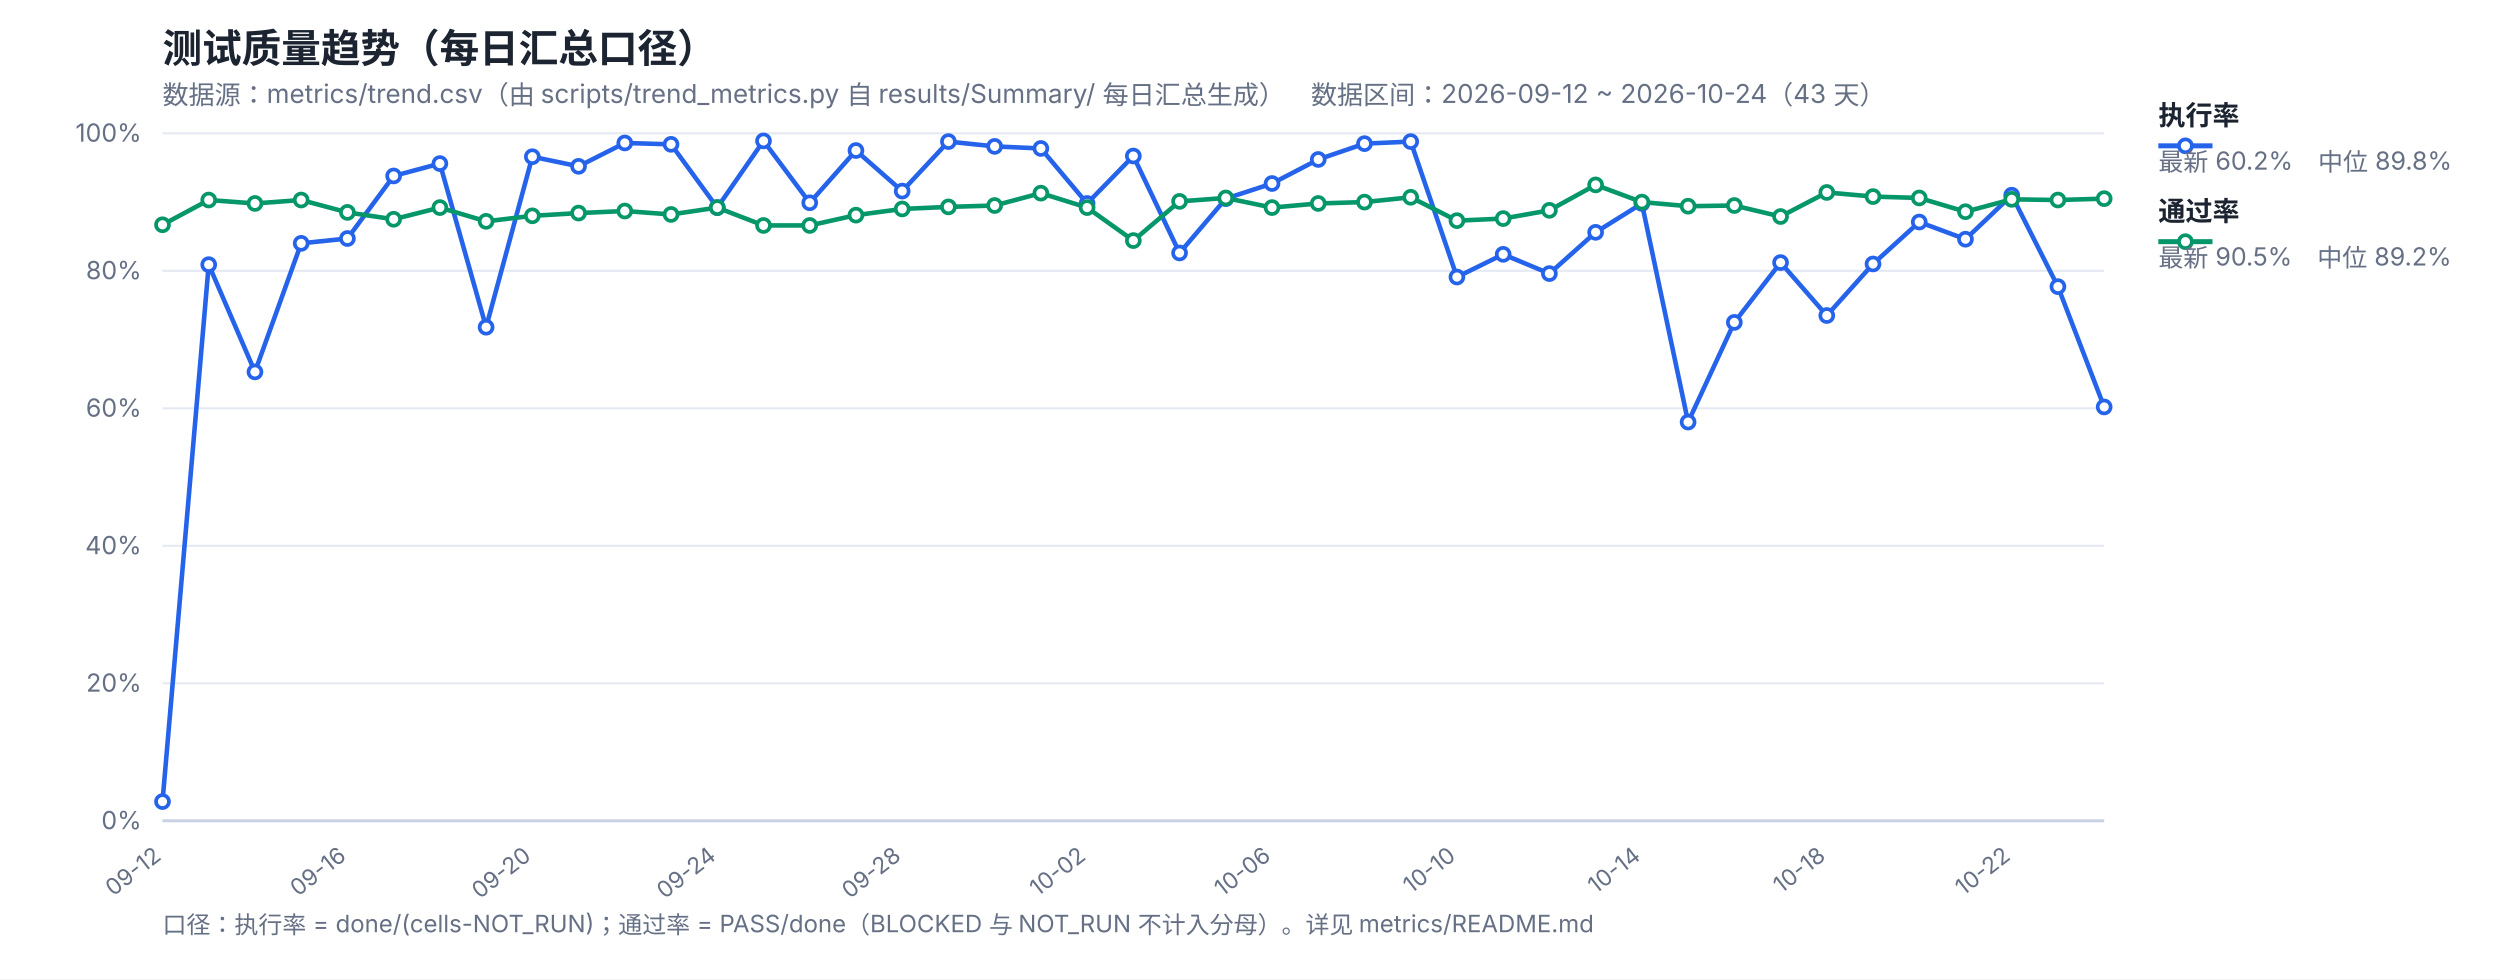
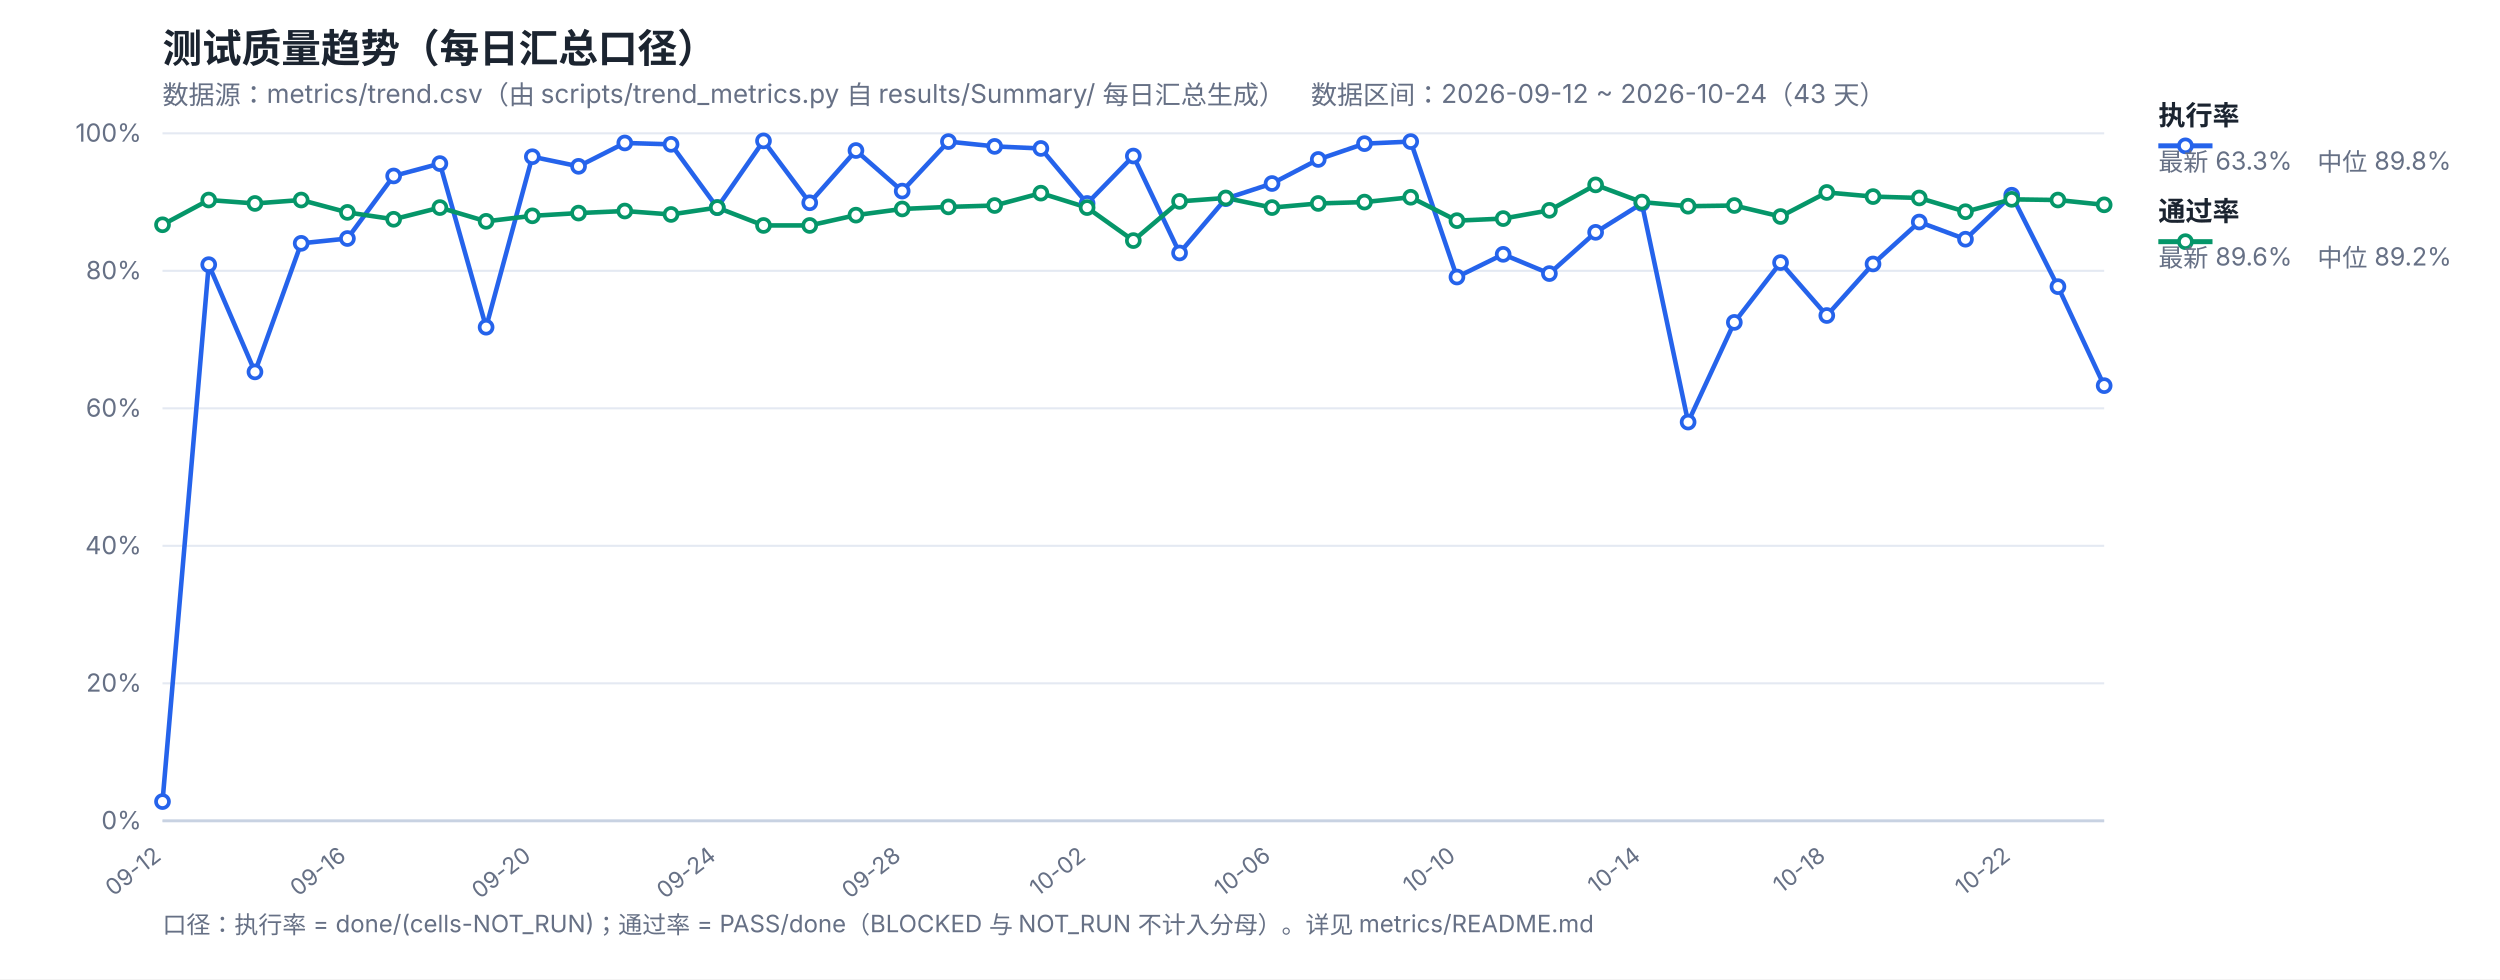
<svg xmlns="http://www.w3.org/2000/svg" width="1200" height="470" viewBox="0 0 1200 470" font-family="-apple-system,Segoe UI,Microsoft YaHei,sans-serif">
  <rect width="1200" height="470" fill="#ffffff" />
  <text x="78" y="30" font-size="19" font-weight="700" fill="#1b2430">测试质量趋势（每日汇总口径）</text>
  <text x="78" y="50" font-size="12.5" fill="#667085">数据源：metrics/trend.csv（由 scripts/trend_metrics.py 自 results/Summary/ 每日汇总生成）　数据区间：2026-09-12 ~ 2026-10-24（43 天）</text>
  <line x1="78" y1="394.0" x2="1010" y2="394.0" stroke="#e4e9f2" stroke-width="1" />
  <text x="68" y="398.0" font-size="12" fill="#667085" text-anchor="end">0%</text>
  <line x1="78" y1="328.0" x2="1010" y2="328.0" stroke="#e4e9f2" stroke-width="1" />
  <text x="68" y="332.0" font-size="12" fill="#667085" text-anchor="end">20%</text>
  <line x1="78" y1="262.0" x2="1010" y2="262.0" stroke="#e4e9f2" stroke-width="1" />
  <text x="68" y="266.0" font-size="12" fill="#667085" text-anchor="end">40%</text>
  <line x1="78" y1="196.0" x2="1010" y2="196.0" stroke="#e4e9f2" stroke-width="1" />
  <text x="68" y="200.0" font-size="12" fill="#667085" text-anchor="end">60%</text>
  <line x1="78" y1="130.0" x2="1010" y2="130.0" stroke="#e4e9f2" stroke-width="1" />
  <text x="68" y="134.0" font-size="12" fill="#667085" text-anchor="end">80%</text>
  <line x1="78" y1="64.0" x2="1010" y2="64.0" stroke="#e4e9f2" stroke-width="1" />
  <text x="68" y="68.0" font-size="12" fill="#667085" text-anchor="end">100%</text>
  <text x="78.0" y="412" font-size="11" fill="#667085" text-anchor="end" transform="rotate(-38 78.0 412)">09-12</text>
  <text x="166.76" y="412" font-size="11" fill="#667085" text-anchor="end" transform="rotate(-38 166.76 412)">09-16</text>
  <text x="255.52" y="412" font-size="11" fill="#667085" text-anchor="end" transform="rotate(-38 255.52 412)">09-20</text>
  <text x="344.29" y="412" font-size="11" fill="#667085" text-anchor="end" transform="rotate(-38 344.29 412)">09-24</text>
  <text x="433.05" y="412" font-size="11" fill="#667085" text-anchor="end" transform="rotate(-38 433.05 412)">09-28</text>
  <text x="521.81" y="412" font-size="11" fill="#667085" text-anchor="end" transform="rotate(-38 521.81 412)">10-02</text>
  <text x="610.57" y="412" font-size="11" fill="#667085" text-anchor="end" transform="rotate(-38 610.57 412)">10-06</text>
  <text x="699.33" y="412" font-size="11" fill="#667085" text-anchor="end" transform="rotate(-38 699.33 412)">10-10</text>
  <text x="788.1" y="412" font-size="11" fill="#667085" text-anchor="end" transform="rotate(-38 788.1 412)">10-14</text>
  <text x="876.86" y="412" font-size="11" fill="#667085" text-anchor="end" transform="rotate(-38 876.86 412)">10-18</text>
  <text x="965.62" y="412" font-size="11" fill="#667085" text-anchor="end" transform="rotate(-38 965.62 412)">10-22</text>
  <line x1="78" y1="394" x2="1010" y2="394" stroke="#c8d2e2" stroke-width="1.4" />
-   <polyline fill="none" stroke="#2563eb" stroke-width="2.2" stroke-linejoin="round" points="78.0,384.76 100.19,127.03 122.38,178.51 144.57,116.8 166.76,114.49 188.95,84.46 211.14,78.52 233.33,157.06 255.52,75.22 277.71,79.84 299.9,68.62 322.1,69.28 344.29,99.64 366.48,67.63 388.67,97.33 410.86,72.25 433.05,91.72 455.24,67.96 477.43,70.27 499.62,71.26 521.81,97.66 544.0,74.89 566.19,121.42 588.38,95.35 610.57,88.09 632.76,76.54 654.95,68.95 677.14,67.96 699.33,132.97 721.52,122.08 743.71,131.32 765.9,111.52 788.1,97.66 810.29,202.6 832.48,154.75 854.67,126.04 876.86,151.45 899.05,126.7 921.24,106.57 943.43,114.82 965.62,93.7 987.81,137.59 1010.0,195.34" />
-   <polyline fill="none" stroke="#059669" stroke-width="2.2" stroke-linejoin="round" points="78.0,107.89 100.19,96.01 122.38,97.66 144.57,96.01 166.76,101.95 188.95,105.25 211.14,99.64 233.33,106.24 255.52,103.6 277.71,102.28 299.9,101.29 322.1,102.94 344.29,99.64 366.48,108.22 388.67,108.22 410.86,103.27 433.05,100.3 455.24,99.31 477.43,98.65 499.62,92.71 521.81,99.64 544.0,115.48 566.19,96.67 588.38,95.02 610.57,99.64 632.76,97.66 654.95,97.0 677.14,94.69 699.33,105.91 721.52,104.92 743.71,100.96 765.9,88.75 788.1,97.0 810.29,98.98 832.48,98.65 854.67,103.93 876.86,92.38 899.05,94.36 921.24,95.02 943.43,101.62 965.62,95.68 987.81,96.01 1010.0,95.35" />
+   <polyline fill="none" stroke="#2563eb" stroke-width="2.2" stroke-linejoin="round" points="78.0,384.76 100.19,127.03 122.38,178.51 144.57,116.8 166.76,114.49 188.95,84.46 211.14,78.52 233.33,157.06 255.52,75.22 277.71,79.84 299.9,68.62 322.1,69.28 344.29,99.64 366.48,67.63 388.67,97.33 410.86,72.25 433.05,91.72 455.24,67.96 477.43,70.27 499.62,71.26 521.81,97.66 544.0,74.89 566.19,121.42 588.38,95.35 610.57,88.09 632.76,76.54 654.95,68.95 677.14,67.96 699.33,132.97 721.52,122.08 743.71,131.32 765.9,111.52 788.1,97.66 810.29,202.6 832.48,154.75 854.67,126.04 876.86,151.45 899.05,126.7 921.24,106.57 943.43,114.82 965.62,93.7 987.81,137.59 1010.0,185.11" />
+   <polyline fill="none" stroke="#059669" stroke-width="2.2" stroke-linejoin="round" points="78.0,107.89 100.19,96.01 122.38,97.66 144.57,96.01 166.76,101.95 188.95,105.25 211.14,99.64 233.33,106.24 255.52,103.6 277.71,102.28 299.9,101.29 322.1,102.94 344.29,99.64 366.48,108.22 388.67,108.22 410.86,103.27 433.05,100.3 455.24,99.31 477.43,98.65 499.62,92.71 521.81,99.64 544.0,115.48 566.19,96.67 588.38,95.02 610.57,99.64 632.76,97.66 654.95,97.0 677.14,94.69 699.33,105.91 721.52,104.92 743.71,100.96 765.9,88.75 788.1,97.0 810.29,98.98 832.48,98.65 854.67,103.93 876.86,92.38 899.05,94.36 921.24,95.02 943.43,101.62 965.62,95.68 987.81,96.01 1010.0,98.32" />
  <circle cx="78.0" cy="384.76" r="3.1" fill="#fff" stroke="#2563eb" stroke-width="1.8" />
  <circle cx="100.19" cy="127.03" r="3.1" fill="#fff" stroke="#2563eb" stroke-width="1.8" />
  <circle cx="122.38" cy="178.51" r="3.1" fill="#fff" stroke="#2563eb" stroke-width="1.8" />
  <circle cx="144.57" cy="116.8" r="3.1" fill="#fff" stroke="#2563eb" stroke-width="1.8" />
  <circle cx="166.76" cy="114.49" r="3.1" fill="#fff" stroke="#2563eb" stroke-width="1.8" />
  <circle cx="188.95" cy="84.46" r="3.1" fill="#fff" stroke="#2563eb" stroke-width="1.8" />
  <circle cx="211.14" cy="78.52" r="3.1" fill="#fff" stroke="#2563eb" stroke-width="1.8" />
  <circle cx="233.33" cy="157.06" r="3.1" fill="#fff" stroke="#2563eb" stroke-width="1.8" />
  <circle cx="255.52" cy="75.22" r="3.1" fill="#fff" stroke="#2563eb" stroke-width="1.8" />
  <circle cx="277.71" cy="79.84" r="3.1" fill="#fff" stroke="#2563eb" stroke-width="1.8" />
  <circle cx="299.9" cy="68.62" r="3.1" fill="#fff" stroke="#2563eb" stroke-width="1.8" />
  <circle cx="322.1" cy="69.28" r="3.1" fill="#fff" stroke="#2563eb" stroke-width="1.8" />
  <circle cx="344.29" cy="99.64" r="3.1" fill="#fff" stroke="#2563eb" stroke-width="1.8" />
  <circle cx="366.48" cy="67.63" r="3.1" fill="#fff" stroke="#2563eb" stroke-width="1.8" />
  <circle cx="388.67" cy="97.33" r="3.1" fill="#fff" stroke="#2563eb" stroke-width="1.8" />
  <circle cx="410.86" cy="72.25" r="3.1" fill="#fff" stroke="#2563eb" stroke-width="1.8" />
  <circle cx="433.05" cy="91.72" r="3.1" fill="#fff" stroke="#2563eb" stroke-width="1.8" />
  <circle cx="455.24" cy="67.96" r="3.1" fill="#fff" stroke="#2563eb" stroke-width="1.8" />
  <circle cx="477.43" cy="70.27" r="3.1" fill="#fff" stroke="#2563eb" stroke-width="1.8" />
  <circle cx="499.62" cy="71.26" r="3.1" fill="#fff" stroke="#2563eb" stroke-width="1.8" />
  <circle cx="521.81" cy="97.66" r="3.1" fill="#fff" stroke="#2563eb" stroke-width="1.8" />
  <circle cx="544.0" cy="74.89" r="3.1" fill="#fff" stroke="#2563eb" stroke-width="1.8" />
  <circle cx="566.19" cy="121.42" r="3.1" fill="#fff" stroke="#2563eb" stroke-width="1.8" />
  <circle cx="588.38" cy="95.35" r="3.1" fill="#fff" stroke="#2563eb" stroke-width="1.8" />
  <circle cx="610.57" cy="88.09" r="3.1" fill="#fff" stroke="#2563eb" stroke-width="1.8" />
  <circle cx="632.76" cy="76.54" r="3.1" fill="#fff" stroke="#2563eb" stroke-width="1.8" />
  <circle cx="654.95" cy="68.95" r="3.1" fill="#fff" stroke="#2563eb" stroke-width="1.8" />
  <circle cx="677.14" cy="67.96" r="3.1" fill="#fff" stroke="#2563eb" stroke-width="1.8" />
  <circle cx="699.33" cy="132.97" r="3.1" fill="#fff" stroke="#2563eb" stroke-width="1.8" />
  <circle cx="721.52" cy="122.08" r="3.1" fill="#fff" stroke="#2563eb" stroke-width="1.8" />
  <circle cx="743.71" cy="131.32" r="3.1" fill="#fff" stroke="#2563eb" stroke-width="1.8" />
  <circle cx="765.9" cy="111.52" r="3.1" fill="#fff" stroke="#2563eb" stroke-width="1.8" />
  <circle cx="788.1" cy="97.66" r="3.1" fill="#fff" stroke="#2563eb" stroke-width="1.8" />
  <circle cx="810.29" cy="202.6" r="3.1" fill="#fff" stroke="#2563eb" stroke-width="1.8" />
  <circle cx="832.48" cy="154.75" r="3.1" fill="#fff" stroke="#2563eb" stroke-width="1.8" />
  <circle cx="854.67" cy="126.04" r="3.1" fill="#fff" stroke="#2563eb" stroke-width="1.8" />
  <circle cx="876.86" cy="151.45" r="3.1" fill="#fff" stroke="#2563eb" stroke-width="1.8" />
  <circle cx="899.05" cy="126.7" r="3.1" fill="#fff" stroke="#2563eb" stroke-width="1.8" />
  <circle cx="921.24" cy="106.57" r="3.1" fill="#fff" stroke="#2563eb" stroke-width="1.8" />
  <circle cx="943.43" cy="114.82" r="3.1" fill="#fff" stroke="#2563eb" stroke-width="1.8" />
  <circle cx="965.62" cy="93.7" r="3.1" fill="#fff" stroke="#2563eb" stroke-width="1.8" />
  <circle cx="987.81" cy="137.59" r="3.1" fill="#fff" stroke="#2563eb" stroke-width="1.8" />
-   <circle cx="1010.0" cy="195.34" r="3.1" fill="#fff" stroke="#2563eb" stroke-width="1.8" />
+   <circle cx="1010.0" cy="185.11" r="3.1" fill="#fff" stroke="#2563eb" stroke-width="1.8" />
  <circle cx="78.0" cy="107.89" r="3.1" fill="#fff" stroke="#059669" stroke-width="1.8" />
  <circle cx="100.19" cy="96.01" r="3.1" fill="#fff" stroke="#059669" stroke-width="1.8" />
  <circle cx="122.38" cy="97.66" r="3.1" fill="#fff" stroke="#059669" stroke-width="1.8" />
  <circle cx="144.57" cy="96.01" r="3.1" fill="#fff" stroke="#059669" stroke-width="1.8" />
  <circle cx="166.76" cy="101.95" r="3.1" fill="#fff" stroke="#059669" stroke-width="1.8" />
  <circle cx="188.95" cy="105.25" r="3.1" fill="#fff" stroke="#059669" stroke-width="1.8" />
  <circle cx="211.14" cy="99.64" r="3.1" fill="#fff" stroke="#059669" stroke-width="1.8" />
  <circle cx="233.33" cy="106.24" r="3.1" fill="#fff" stroke="#059669" stroke-width="1.8" />
  <circle cx="255.52" cy="103.6" r="3.1" fill="#fff" stroke="#059669" stroke-width="1.8" />
  <circle cx="277.71" cy="102.28" r="3.1" fill="#fff" stroke="#059669" stroke-width="1.8" />
  <circle cx="299.9" cy="101.29" r="3.1" fill="#fff" stroke="#059669" stroke-width="1.8" />
  <circle cx="322.1" cy="102.94" r="3.1" fill="#fff" stroke="#059669" stroke-width="1.8" />
  <circle cx="344.29" cy="99.64" r="3.1" fill="#fff" stroke="#059669" stroke-width="1.8" />
  <circle cx="366.48" cy="108.22" r="3.1" fill="#fff" stroke="#059669" stroke-width="1.8" />
  <circle cx="388.67" cy="108.22" r="3.1" fill="#fff" stroke="#059669" stroke-width="1.8" />
  <circle cx="410.86" cy="103.27" r="3.1" fill="#fff" stroke="#059669" stroke-width="1.8" />
  <circle cx="433.05" cy="100.3" r="3.1" fill="#fff" stroke="#059669" stroke-width="1.8" />
  <circle cx="455.24" cy="99.31" r="3.1" fill="#fff" stroke="#059669" stroke-width="1.8" />
  <circle cx="477.43" cy="98.65" r="3.1" fill="#fff" stroke="#059669" stroke-width="1.8" />
  <circle cx="499.62" cy="92.71" r="3.1" fill="#fff" stroke="#059669" stroke-width="1.8" />
  <circle cx="521.81" cy="99.64" r="3.1" fill="#fff" stroke="#059669" stroke-width="1.8" />
  <circle cx="544.0" cy="115.48" r="3.1" fill="#fff" stroke="#059669" stroke-width="1.8" />
  <circle cx="566.19" cy="96.67" r="3.1" fill="#fff" stroke="#059669" stroke-width="1.8" />
  <circle cx="588.38" cy="95.02" r="3.1" fill="#fff" stroke="#059669" stroke-width="1.8" />
  <circle cx="610.57" cy="99.64" r="3.1" fill="#fff" stroke="#059669" stroke-width="1.8" />
  <circle cx="632.76" cy="97.66" r="3.1" fill="#fff" stroke="#059669" stroke-width="1.8" />
  <circle cx="654.95" cy="97.0" r="3.1" fill="#fff" stroke="#059669" stroke-width="1.8" />
  <circle cx="677.14" cy="94.69" r="3.1" fill="#fff" stroke="#059669" stroke-width="1.8" />
  <circle cx="699.33" cy="105.91" r="3.1" fill="#fff" stroke="#059669" stroke-width="1.8" />
  <circle cx="721.52" cy="104.92" r="3.1" fill="#fff" stroke="#059669" stroke-width="1.8" />
  <circle cx="743.71" cy="100.96" r="3.1" fill="#fff" stroke="#059669" stroke-width="1.8" />
  <circle cx="765.9" cy="88.75" r="3.1" fill="#fff" stroke="#059669" stroke-width="1.8" />
  <circle cx="788.1" cy="97.0" r="3.1" fill="#fff" stroke="#059669" stroke-width="1.8" />
  <circle cx="810.29" cy="98.98" r="3.1" fill="#fff" stroke="#059669" stroke-width="1.8" />
  <circle cx="832.48" cy="98.65" r="3.1" fill="#fff" stroke="#059669" stroke-width="1.8" />
  <circle cx="854.67" cy="103.93" r="3.1" fill="#fff" stroke="#059669" stroke-width="1.8" />
  <circle cx="876.86" cy="92.38" r="3.1" fill="#fff" stroke="#059669" stroke-width="1.8" />
  <circle cx="899.05" cy="94.36" r="3.1" fill="#fff" stroke="#059669" stroke-width="1.8" />
  <circle cx="921.24" cy="95.02" r="3.1" fill="#fff" stroke="#059669" stroke-width="1.8" />
  <circle cx="943.43" cy="101.62" r="3.1" fill="#fff" stroke="#059669" stroke-width="1.8" />
  <circle cx="965.62" cy="95.68" r="3.1" fill="#fff" stroke="#059669" stroke-width="1.8" />
  <circle cx="987.81" cy="96.01" r="3.1" fill="#fff" stroke="#059669" stroke-width="1.8" />
-   <circle cx="1010.0" cy="95.35" r="3.1" fill="#fff" stroke="#059669" stroke-width="1.8" />
+   <circle cx="1010.0" cy="98.32" r="3.1" fill="#fff" stroke="#059669" stroke-width="1.8" />
  <line x1="1036" y1="70" x2="1062" y2="70" stroke="#2563eb" stroke-width="2.4" />
  <circle cx="1049" cy="70" r="3.1" fill="#fff" stroke="#2563eb" stroke-width="1.8" />
  <text x="1036" y="60" font-size="13" font-weight="600" fill="#1b2430">执行率</text>
-   <text x="1036" y="82" font-size="12" fill="#667085">最新 60.2%　中位 89.8%</text>
+   <text x="1036" y="82" font-size="12" fill="#667085">最新 63.3%　中位 89.8%</text>
  <line x1="1036" y1="116" x2="1062" y2="116" stroke="#059669" stroke-width="2.4" />
  <circle cx="1049" cy="116" r="3.1" fill="#fff" stroke="#059669" stroke-width="1.8" />
  <text x="1036" y="106" font-size="13" font-weight="600" fill="#1b2430">通过率</text>
-   <text x="1036" y="128" font-size="12" fill="#667085">最新 90.5%　中位 89.2%</text>
+   <text x="1036" y="128" font-size="12" fill="#667085">最新 89.6%　中位 89.2%</text>
  <text x="78" y="448" font-size="11.5" fill="#667085">口径：执行率 = done/(cells-NOT_RUN)；通过率 = PASS/done（BLOCKED 与 NOT_RUN 不计入分母）。详见 metrics/README.md</text>
</svg>
